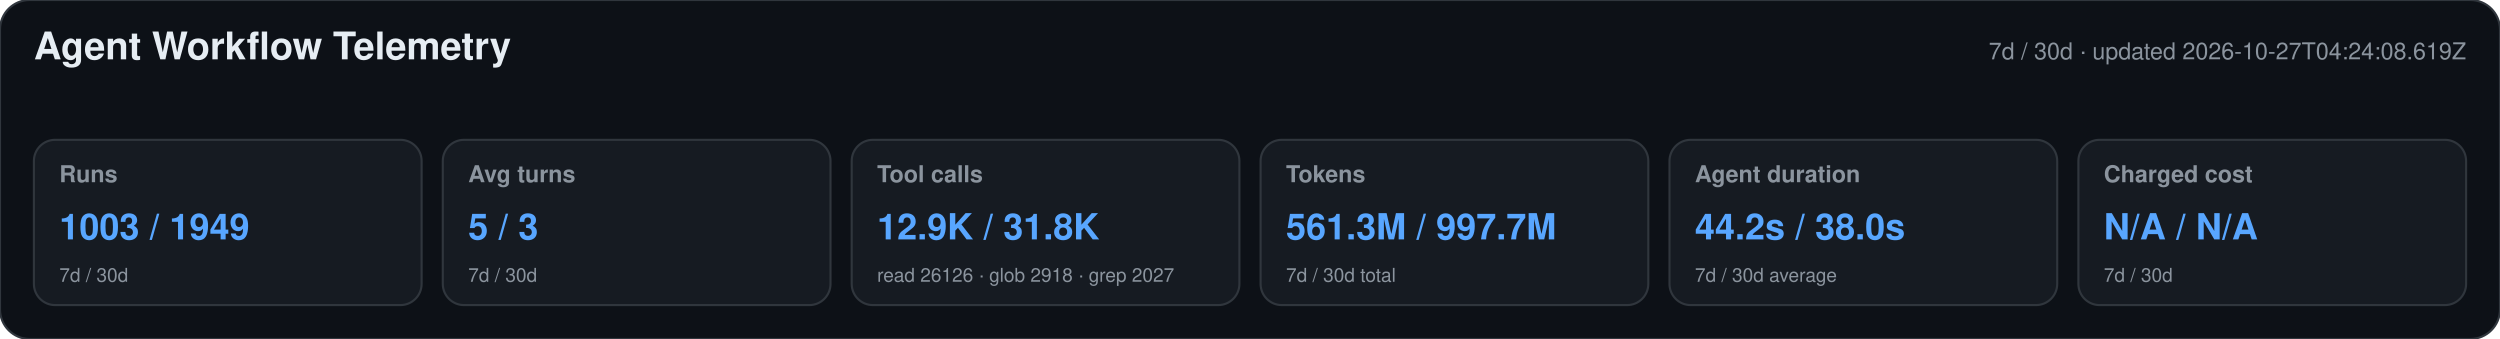
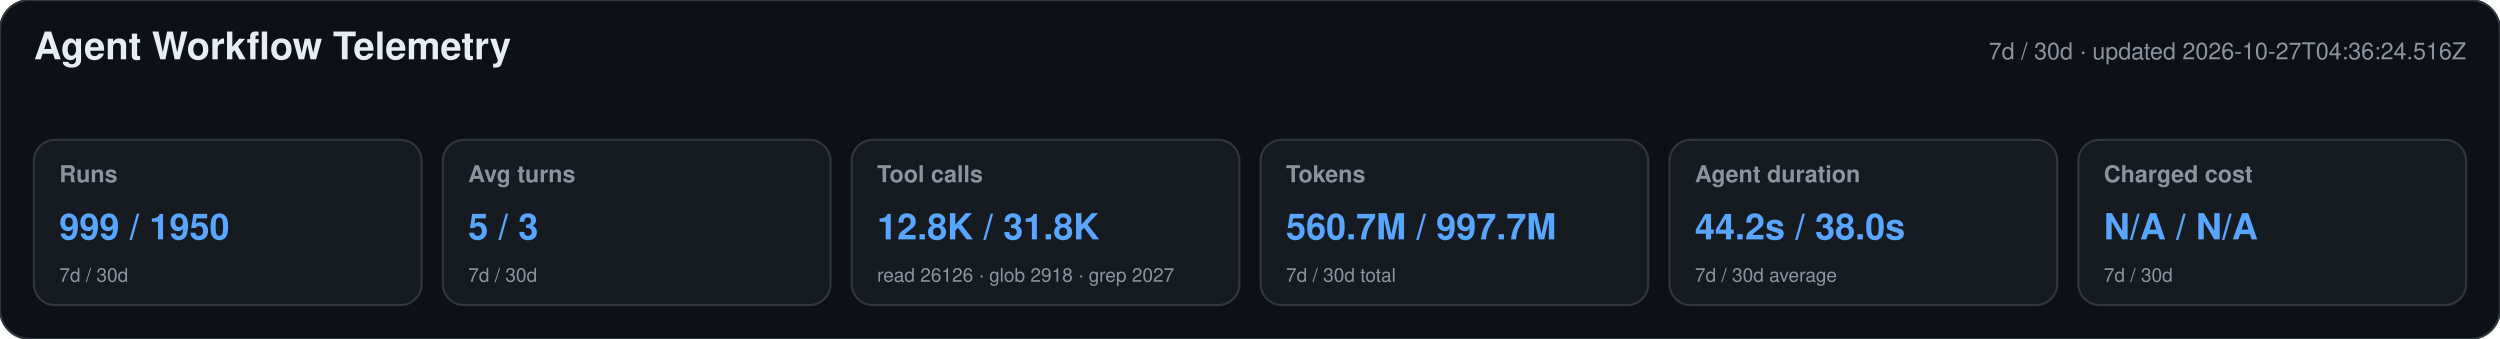
<svg xmlns="http://www.w3.org/2000/svg" width="1180" height="160" viewBox="0 0 1180 160" role="img" aria-labelledby="title desc">
  <style>text{font-family:-apple-system,BlinkMacSystemFont,"Segoe UI",Helvetica,Arial,sans-serif}.heading{font-size:18px;font-weight:650;fill:#e6edf3}.meta,.label,.secondary{fill:#8b949e}.meta,.label{font-size:11px}.label{font-weight:600}.primary{font-size:17px;font-weight:700;fill:#58a6ff}.secondary{font-size:9px}</style>
  <rect width="1180" height="160" rx="14" fill="#0d1117" stroke="#30363d" />
  <text x="16" y="28" class="heading">Agent Workflow Telemetry</text>
-   <text x="1164" y="28" text-anchor="end" class="meta">7d / 30d · updated 2026-10-27T04:24:08.619Z</text>
+   <text x="1164" y="28" text-anchor="end" class="meta">7d / 30d · updated 2026-10-27T04:36:24.516Z</text>
  <g>
    <rect x="16" y="66" width="183" height="78" rx="10" fill="#161b22" stroke="#30363d" />
    <text x="28" y="86" class="label">Runs</text>
-     <text x="28" y="113" class="primary">1003 / 1949</text>
+     <text x="28" y="113" class="primary">999 / 1950</text>
    <text x="28" y="133" class="secondary">7d / 30d</text>
  </g>
  <g>
    <rect x="209" y="66" width="183" height="78" rx="10" fill="#161b22" stroke="#30363d" />
    <text x="221" y="86" class="label">Avg turns</text>
    <text x="221" y="113" class="primary">5 / 3</text>
    <text x="221" y="133" class="secondary">7d / 30d</text>
  </g>
  <g>
    <rect x="402" y="66" width="183" height="78" rx="10" fill="#161b22" stroke="#30363d" />
    <text x="414" y="86" class="label">Tool calls</text>
-     <text x="414" y="113" class="primary">12.9K / 31.8K</text>
+     <text x="414" y="113" class="primary">12.8K / 31.8K</text>
    <text x="414" y="133" class="secondary">read 26126 · glob 2918 · grep 2027</text>
  </g>
  <g>
    <rect x="595" y="66" width="183" height="78" rx="10" fill="#161b22" stroke="#30363d" />
    <text x="607" y="86" class="label">Tokens</text>
-     <text x="607" y="113" class="primary">561.3M / 997.7M</text>
+     <text x="607" y="113" class="primary">560.7M / 997.7M</text>
    <text x="607" y="133" class="secondary">7d / 30d total</text>
  </g>
  <g>
    <rect x="788" y="66" width="183" height="78" rx="10" fill="#161b22" stroke="#30363d" />
    <text x="800" y="86" class="label">Agent duration</text>
    <text x="800" y="113" class="primary">44.2s / 38.0s</text>
    <text x="800" y="133" class="secondary">7d / 30d average</text>
  </g>
  <g>
    <rect x="981" y="66" width="183" height="78" rx="10" fill="#161b22" stroke="#30363d" />
    <text x="993" y="86" class="label">Charged cost</text>
    <text x="993" y="113" class="primary">N/A / N/A</text>
    <text x="993" y="133" class="secondary">7d / 30d</text>
  </g>
</svg>
